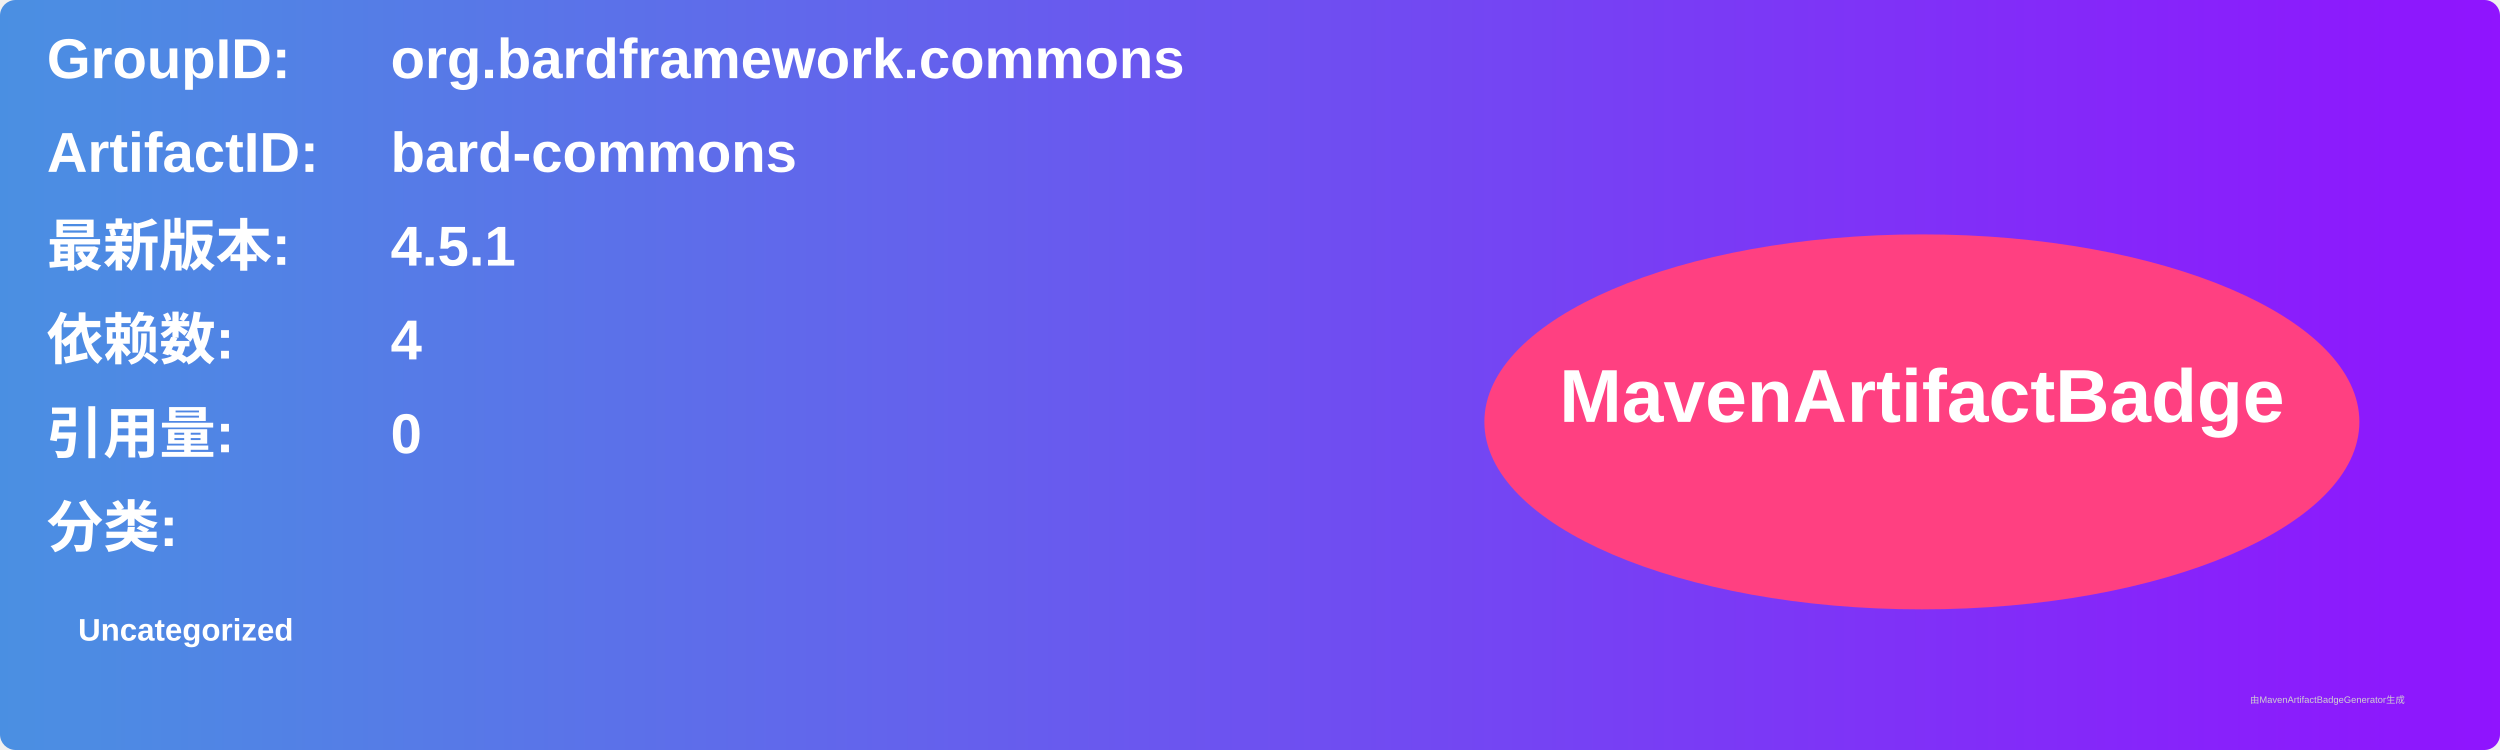
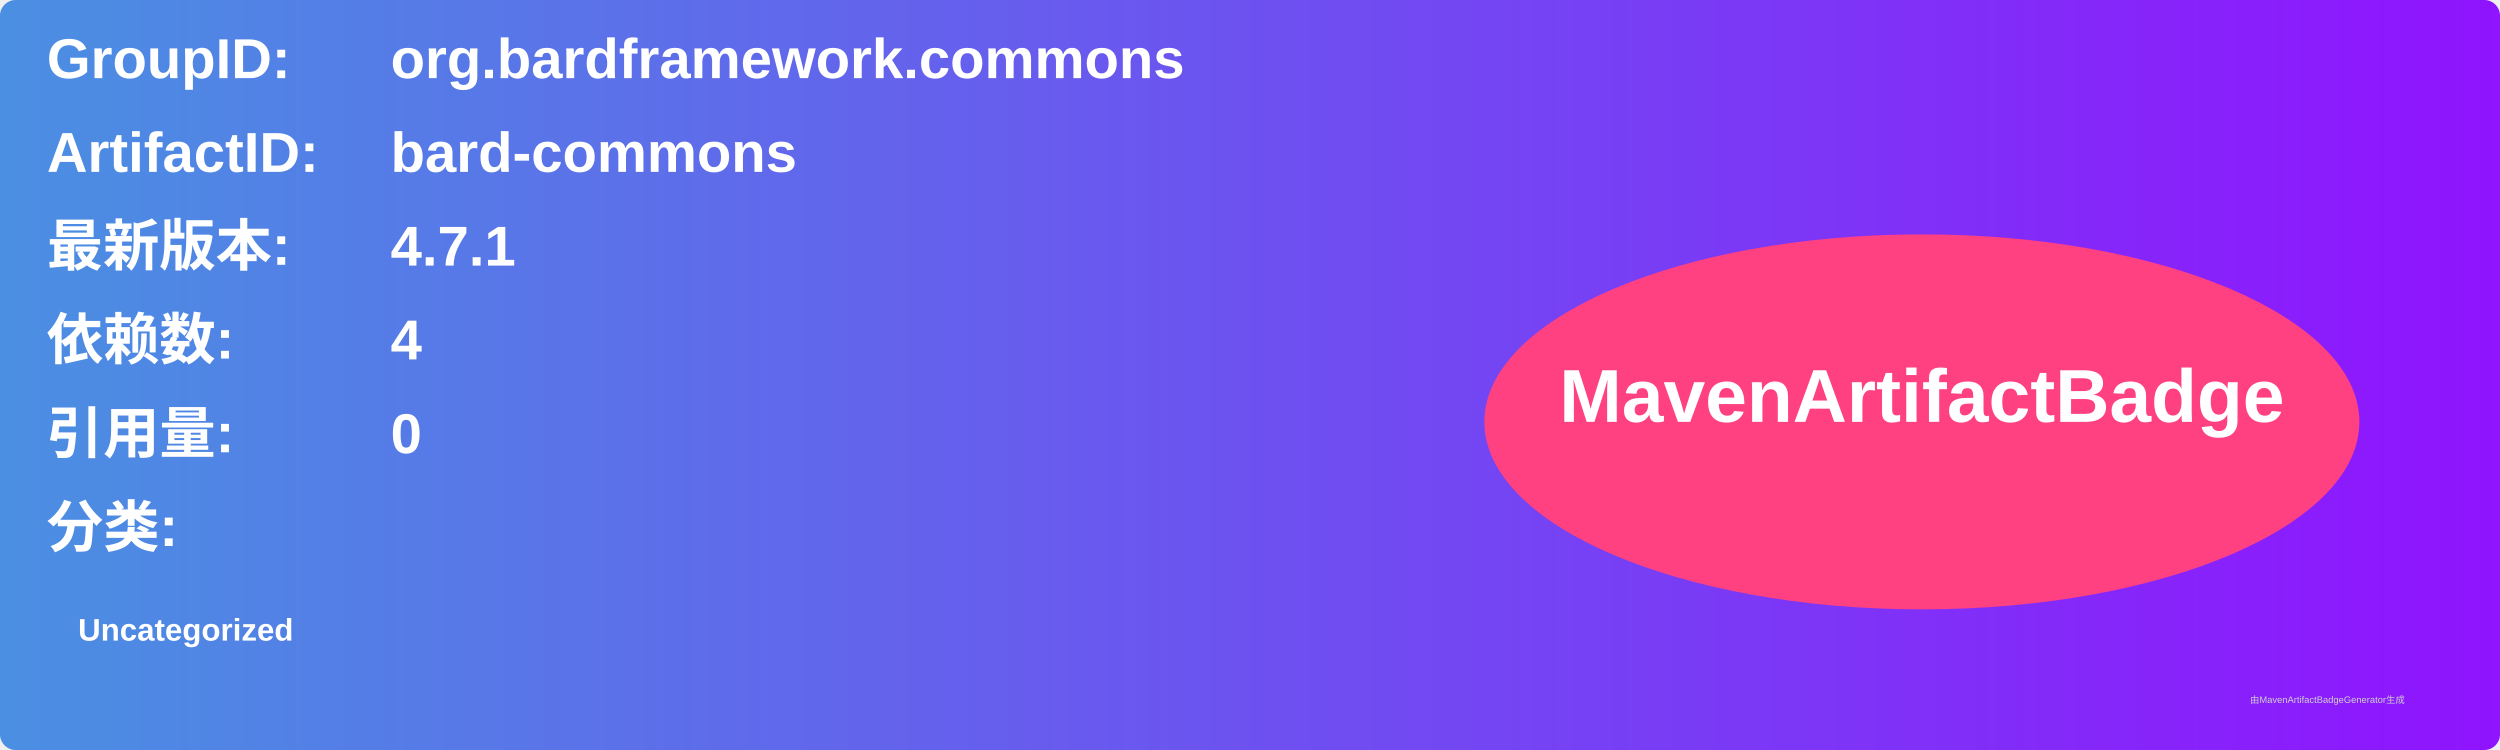
<svg xmlns="http://www.w3.org/2000/svg" width="800" height="240" viewBox="0 0 800 240">
  <linearGradient id="grad" x1="0%" y1="0%" x2="100%" y2="0%">
    <stop offset="0%" stop-color="#4a90e2" />
    <stop offset="100%" stop-color="#9013fe" />
  </linearGradient>
  <rect width="100%" height="100%" rx="5" ry="5" fill="url(#grad)" />
  <g transform="translate(15, 15)">
    <text x="0" y="10" font-family="Arial" font-size="18" fill="white" font-weight="bold" width="260">GroupID:</text>
    <text x="110" y="10" font-family="Arial" font-size="18" fill="white" font-weight="bold" width="460">org.bardframework.commons</text>
    <text x="0" y="40" font-family="Arial" font-size="18" fill="white" font-weight="bold" width="260">ArtifactID:</text>
    <text x="110" y="40" font-family="Arial" font-size="18" fill="white" font-weight="bold" width="460">bard-commons</text>
    <text x="0" y="70" font-family="Arial" font-size="18" fill="white" font-weight="bold">最新版本:</text>
    <text x="110" y="70" font-family="Arial" font-size="18" fill="white" font-weight="bold">
-       <tspan font-weight="bold">4.5.1</tspan>
+       <tspan font-weight="bold">4.7.1</tspan>
    </text>
    <text x="0" y="100" font-family="Arial" font-size="18" fill="white" font-weight="bold">依赖数: </text>
    <text x="110" y="100" font-family="Arial" font-size="18" fill="white">
      <tspan font-weight="bold">4</tspan>
    </text>
    <text x="0" y="130" font-family="Arial" font-size="18" fill="white" font-weight="bold">引用量: </text>
    <text x="110" y="130" font-family="Arial" font-size="18" fill="white">
      <tspan font-weight="bold">0</tspan>
    </text>
    <text x="0" y="160" font-family="Arial" font-size="18" fill="white" font-weight="bold">分类:</text>
    <text x="10" y="190" font-family="Arial" font-size="10" fill="white">
      <tspan font-weight="bold">Uncategorized</tspan>
    </text>
    <ellipse cx="600" cy="120" rx="140" ry="60" fill="#ff4081" />
    <text x="600" y="120" text-anchor="middle" font-family="Arial" font-size="24" fill="white" font-weight="bold">MavenArtifactBadge</text>
  </g>
  <text x="720" y="225" font-family="Arial" font-size="3" fill="#d0d0d0">由MavenArtifactBadgeGenerator生成</text>
</svg>
